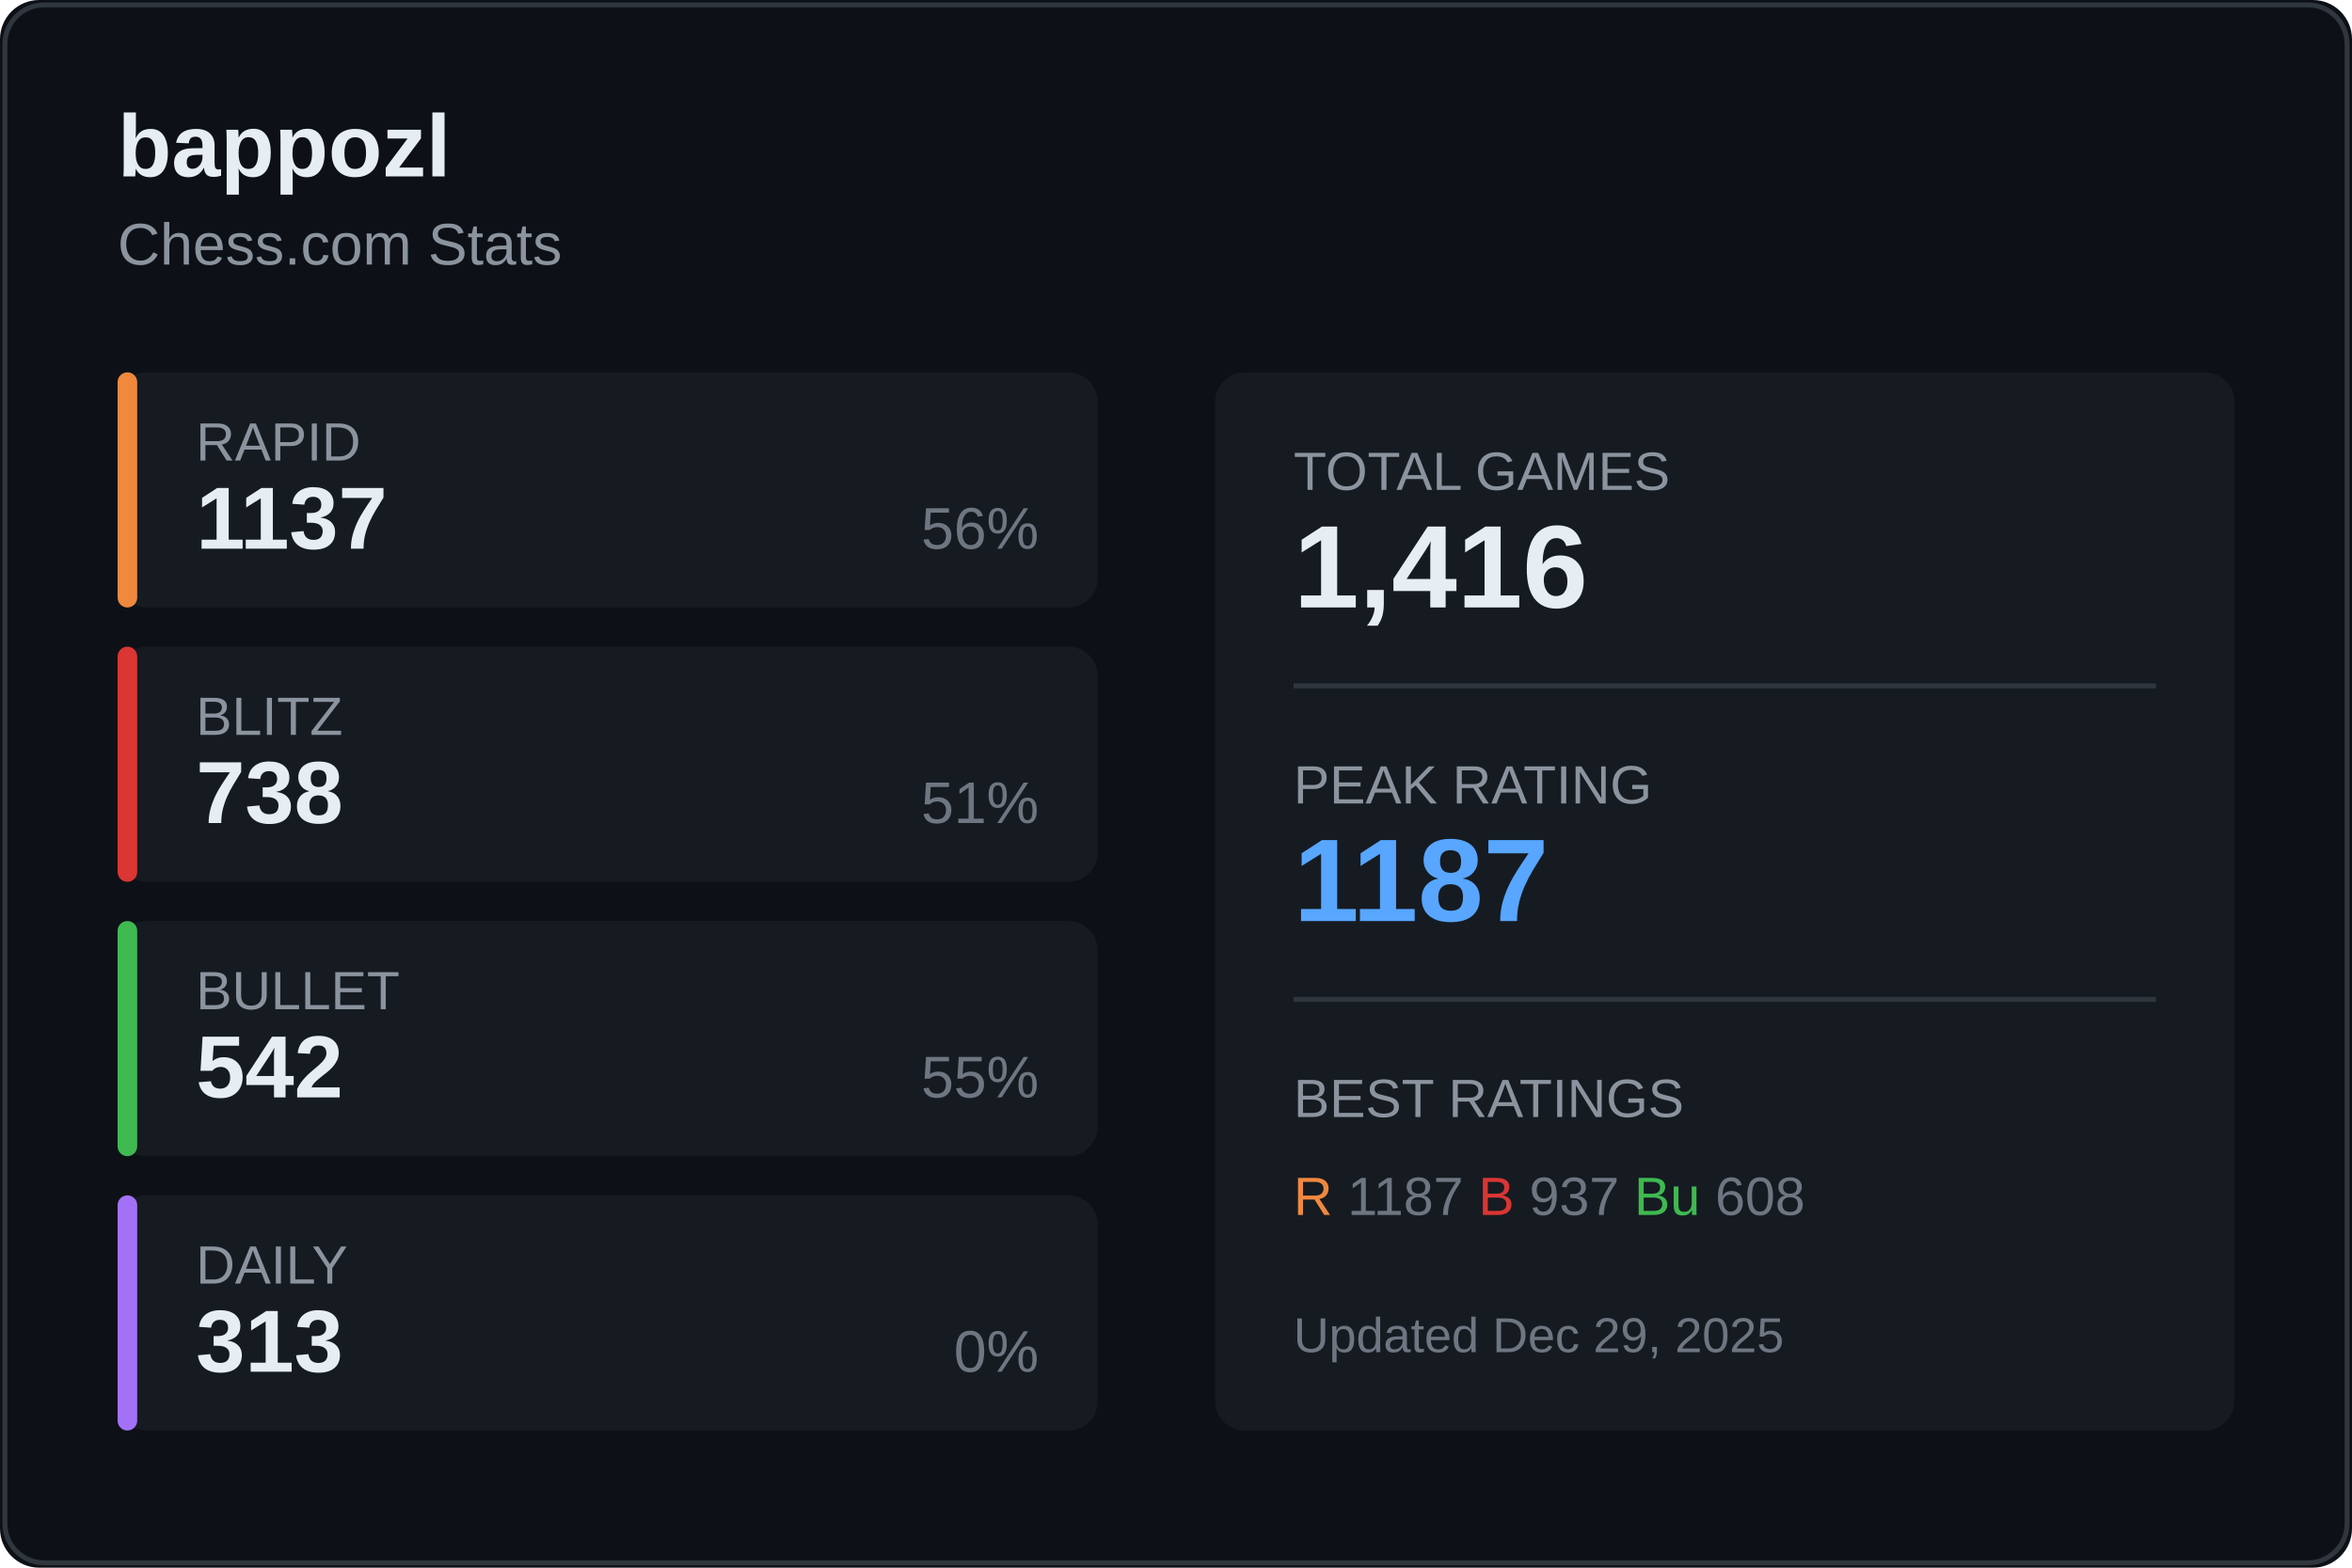
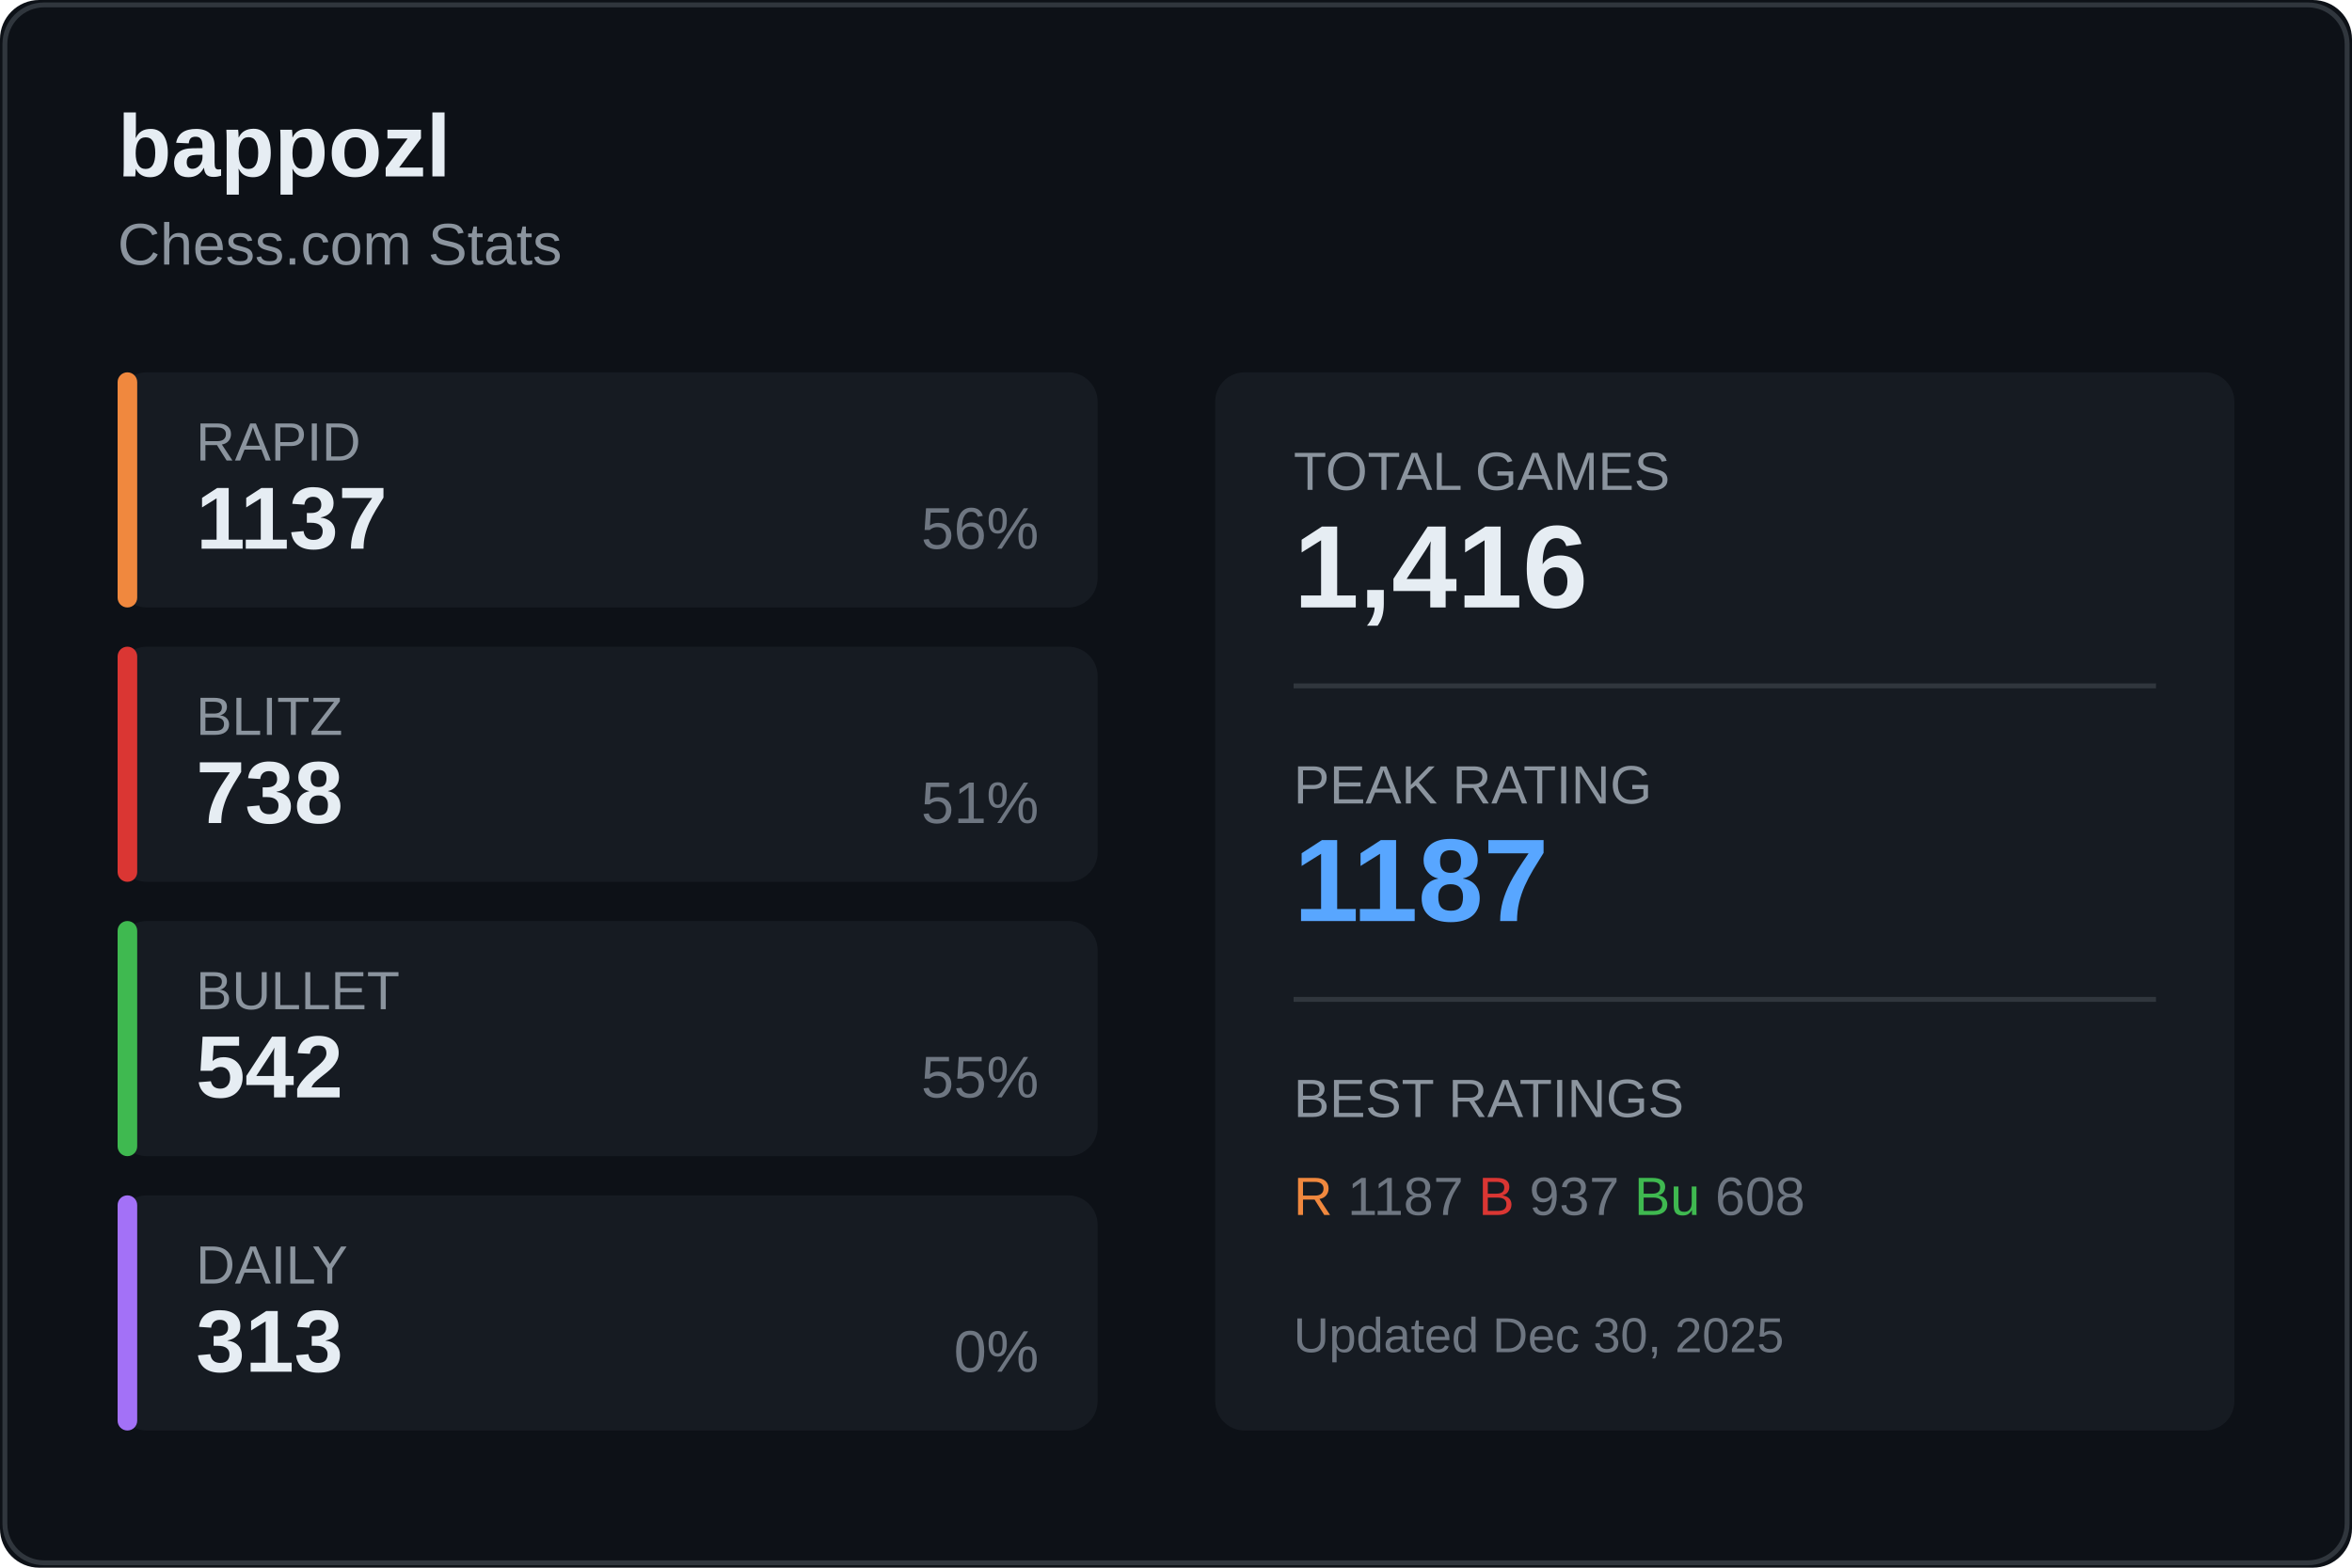
<svg xmlns="http://www.w3.org/2000/svg" width="480" height="320">
  <rect width="480" height="320" fill="#0d1117" rx="8" />
  <rect x="1" y="1" width="478" height="318" fill="none" stroke="#30363d" rx="8" />
  <text x="24" y="36" fill="#e6edf3" font-size="18" font-weight="600" font-family="Segoe UI, Arial, sans-serif">
    bappozl
  </text>
  <text x="24" y="54" fill="#8b949e" font-size="12" font-family="Segoe UI, Arial, sans-serif">
    Chess.com Stats
  </text>
  <g transform="translate(24, 76)">
    <rect width="200" height="48" fill="#161b22" rx="6" />
    <rect width="4" height="48" fill="#f0883e" rx="2" />
    <text x="16" y="18" fill="#8b949e" font-size="11" font-family="Segoe UI, Arial, sans-serif">RAPID</text>
    <text x="16" y="36" fill="#e6edf3" font-size="18" font-weight="600" font-family="Segoe UI, Arial, sans-serif">1137</text>
    <text x="188" y="36" fill="#6e7681" font-size="12" font-family="Segoe UI, Arial, sans-serif" text-anchor="end">56%</text>
  </g>
  <g transform="translate(24, 132)">
    <rect width="200" height="48" fill="#161b22" rx="6" />
    <rect width="4" height="48" fill="#da3633" rx="2" />
    <text x="16" y="18" fill="#8b949e" font-size="11" font-family="Segoe UI, Arial, sans-serif">BLITZ</text>
    <text x="16" y="36" fill="#e6edf3" font-size="18" font-weight="600" font-family="Segoe UI, Arial, sans-serif">738</text>
    <text x="188" y="36" fill="#6e7681" font-size="12" font-family="Segoe UI, Arial, sans-serif" text-anchor="end">51%</text>
  </g>
  <g transform="translate(24, 188)">
    <rect width="200" height="48" fill="#161b22" rx="6" />
    <rect width="4" height="48" fill="#3fb950" rx="2" />
    <text x="16" y="18" fill="#8b949e" font-size="11" font-family="Segoe UI, Arial, sans-serif">BULLET</text>
    <text x="16" y="36" fill="#e6edf3" font-size="18" font-weight="600" font-family="Segoe UI, Arial, sans-serif">542</text>
    <text x="188" y="36" fill="#6e7681" font-size="12" font-family="Segoe UI, Arial, sans-serif" text-anchor="end">55%</text>
  </g>
  <g transform="translate(24, 244)">
    <rect width="200" height="48" fill="#161b22" rx="6" />
    <rect width="4" height="48" fill="#a371f7" rx="2" />
    <text x="16" y="18" fill="#8b949e" font-size="11" font-family="Segoe UI, Arial, sans-serif">DAILY</text>
    <text x="16" y="36" fill="#e6edf3" font-size="18" font-weight="600" font-family="Segoe UI, Arial, sans-serif">313</text>
    <text x="188" y="36" fill="#6e7681" font-size="12" font-family="Segoe UI, Arial, sans-serif" text-anchor="end">0%</text>
  </g>
  <g transform="translate(248, 76)">
    <rect width="208" height="216" fill="#161b22" rx="6" />
    <text x="16" y="24" fill="#8b949e" font-size="11" font-family="Segoe UI, Arial, sans-serif">TOTAL GAMES</text>
    <text x="16" y="48" fill="#e6edf3" font-size="24" font-weight="600" font-family="Segoe UI, Arial, sans-serif">1,416</text>
    <line x1="16" y1="64" x2="192" y2="64" stroke="#30363d" />
    <text x="16" y="88" fill="#8b949e" font-size="11" font-family="Segoe UI, Arial, sans-serif">PEAK RATING</text>
    <text x="16" y="112" fill="#58a6ff" font-size="24" font-weight="600" font-family="Segoe UI, Arial, sans-serif">1187</text>
    <line x1="16" y1="128" x2="192" y2="128" stroke="#30363d" />
    <text x="16" y="152" fill="#8b949e" font-size="11" font-family="Segoe UI, Arial, sans-serif">BEST RATINGS</text>
    <text x="16" y="172" fill="#6e7681" font-size="11" font-family="Segoe UI, Arial, sans-serif">
      <tspan fill="#f0883e">R</tspan> 1187
      <tspan fill="#da3633">B</tspan> 937
      <tspan fill="#3fb950">Bu</tspan> 608
    </text>
    <text x="16" y="200" fill="#6e7681" font-size="10" font-family="Segoe UI, Arial, sans-serif">
-       Updated Dec 29, 2025
+       Updated Dec 30, 2025
    </text>
  </g>
</svg>
